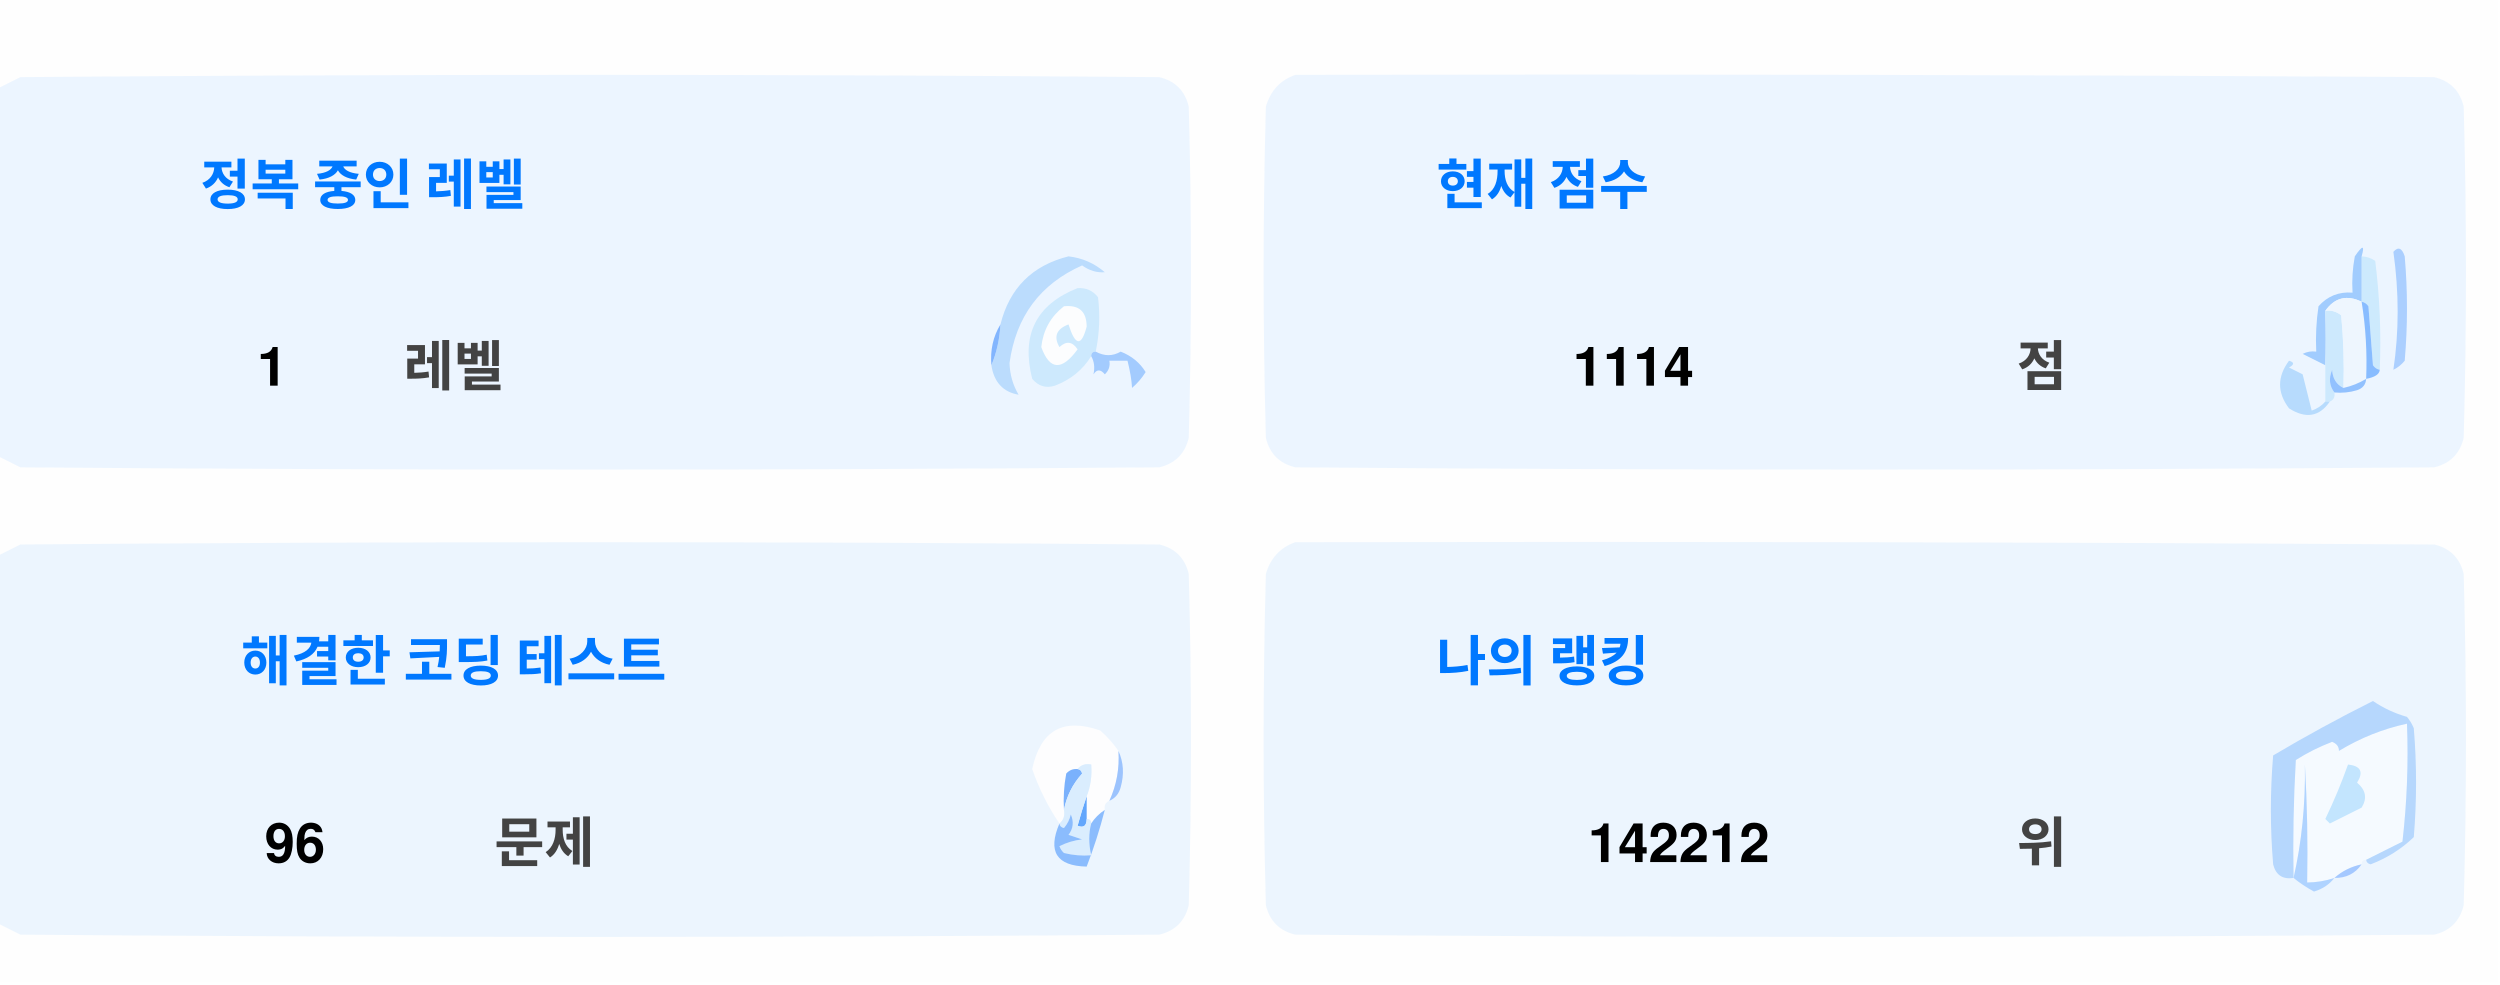
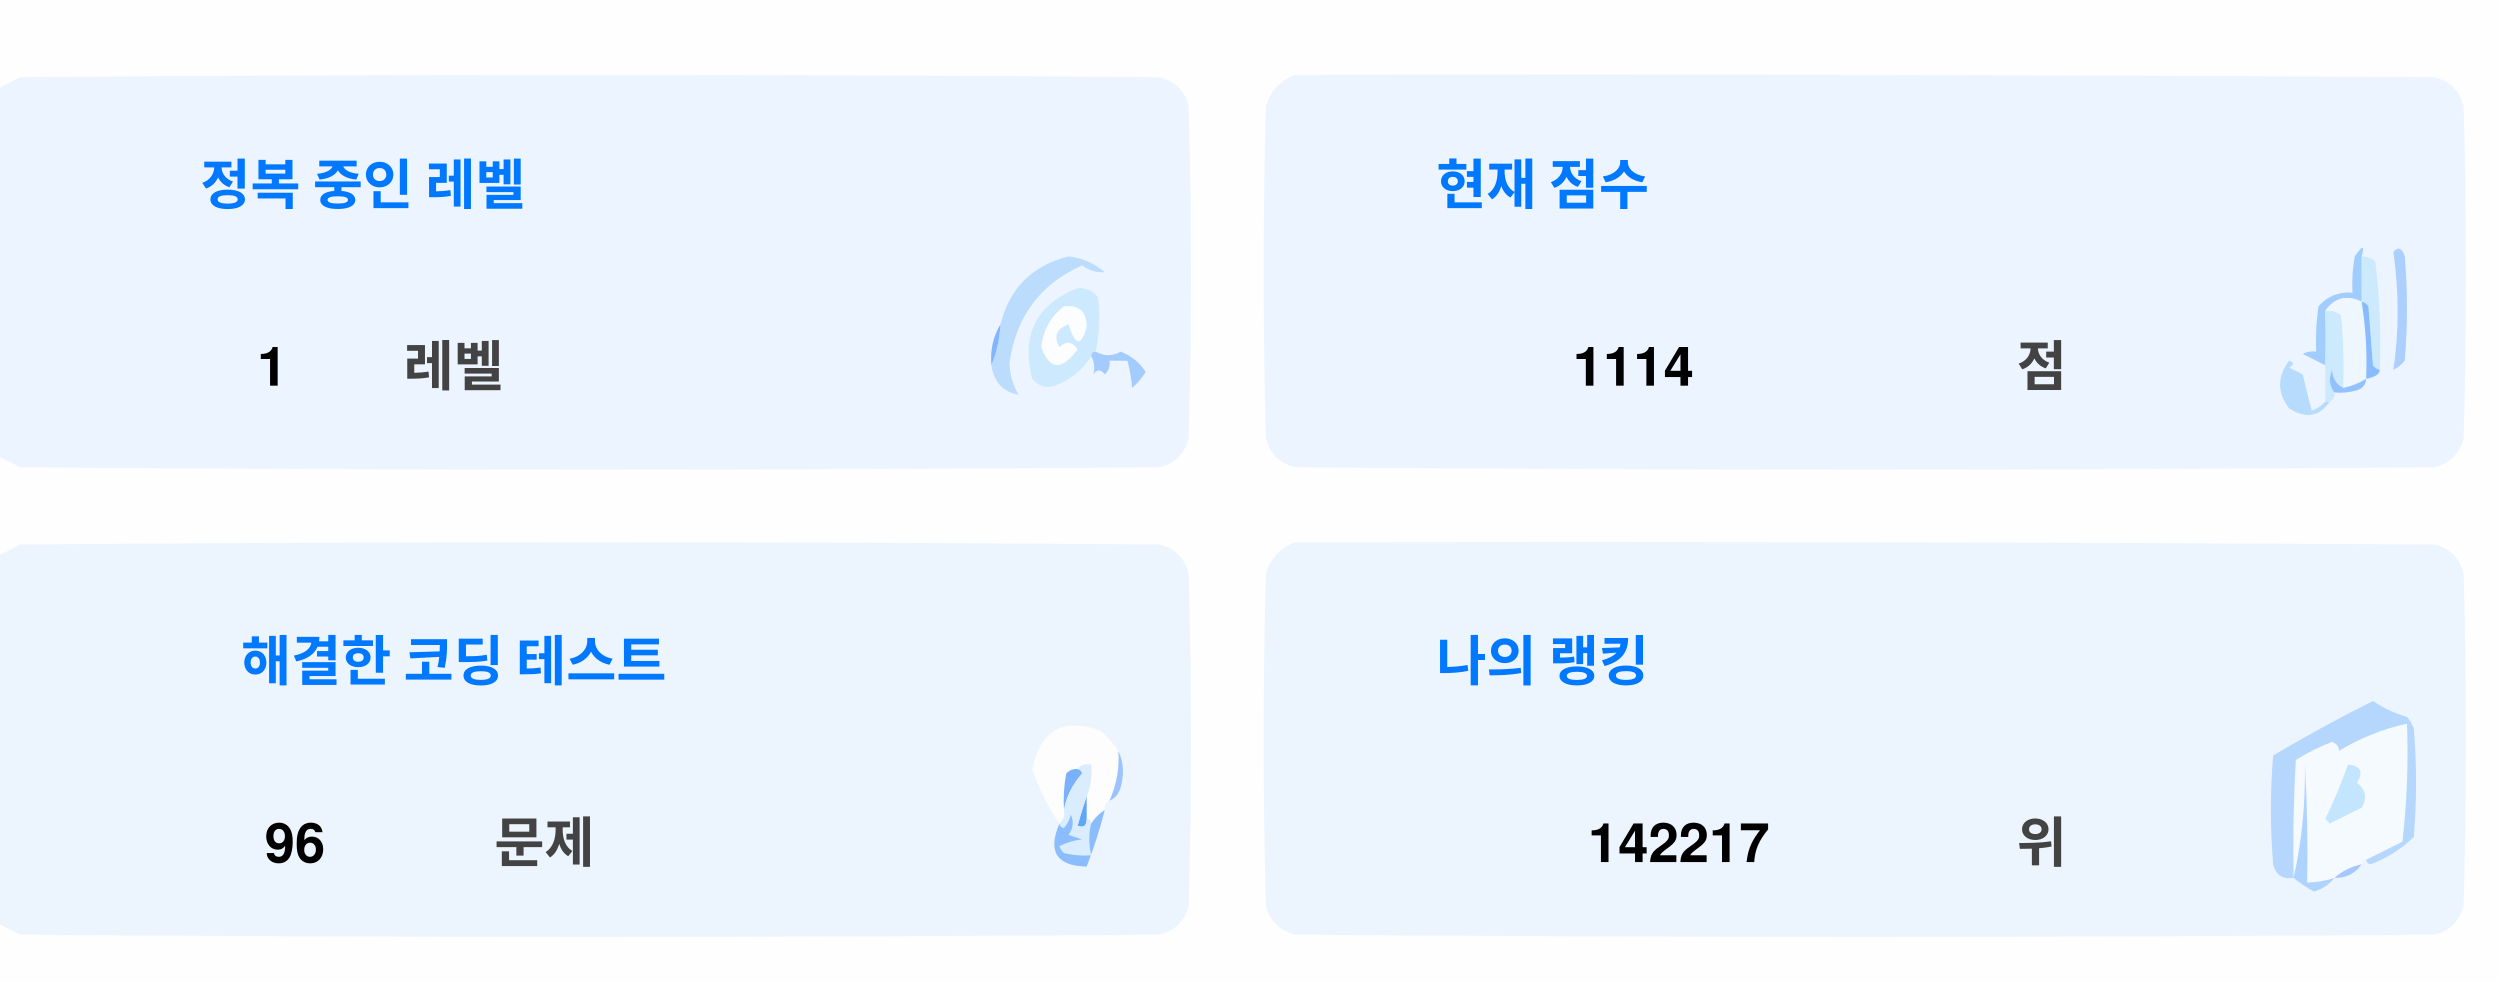
<svg xmlns="http://www.w3.org/2000/svg" version="1.1" width="551px" height="217px" style="shape-rendering:geometricPrecision; text-rendering:geometricPrecision; image-rendering:optimizeQuality; fill-rule:evenodd; clip-rule:evenodd">
  <style>.title {fill: #434343;font-size: 1rem;line-height: 1.5rem;font-weight: bold;font-family: -apple-system, BlinkMacSystemFont, Segoe UI, Helvetica, Arial, sans-serif, Apple Color Emoji, Segoe UI Emoji;}.desc {fill: #434343;font-size: 2.5rem;font-weight: bold;line-height: 1.5rem;font-family: -apple-system, BlinkMacSystemFont, Segoe UI, Helvetica, Arial, sans-serif, Apple Color Emoji, Segoe UI Emoji;}.desc-2 {fill: #434343;font-size: 1rem;font-weight: bold;line-height: 1.5rem;font-family: -apple-system, BlinkMacSystemFont, Segoe UI, Helvetica, Arial, sans-serif, Apple Color Emoji, Segoe UI Emoji;}.text, .desc {animation: twinkling 4s ease-in-out infinite;}@keyframes twinkling {40% { opacity: 1; }50% { opacity: 0.5; }60% { opacity: 1; }70% { opacity: 0.5; }80% { opacity: 1; }}</style>
  <g>
    <path style="opacity:1" fill="#fefefe" d="M -0.5,-0.5 C 183.167,-0.5 366.833,-0.5 550.5,-0.5C 550.5,71.833 550.5,144.167 550.5,216.5C 366.833,216.5 183.167,216.5 -0.5,216.5C -0.5,212.167 -0.5,207.833 -0.5,203.5C 1.14,204.32 2.807,205.153 4.5,206C 88.167,206.667 171.833,206.667 255.5,206C 259,205.167 261.167,203 262,199.5C 262.667,175.167 262.667,150.833 262,126.5C 261.167,123 259,120.833 255.5,120C 171.833,119.333 88.167,119.333 4.5,120C 2.807,120.847 1.14,121.68 -0.5,122.5C -0.5,115.167 -0.5,107.833 -0.5,100.5C 1.14,101.32 2.807,102.153 4.5,103C 88.167,103.667 171.833,103.667 255.5,103C 259,102.167 261.167,100 262,96.5C 262.667,72.167 262.667,47.833 262,23.5C 261.167,20 259,17.833 255.5,17C 171.833,16.333 88.167,16.333 4.5,17C 2.807,17.847 1.14,18.68 -0.5,19.5C -0.5,12.833 -0.5,6.167 -0.5,-0.5 Z" />
  </g>
  <g>
    <path style="opacity:1" fill="#ecf5ff" d="M -0.5,100.5 C -0.5,73.5 -0.5,46.5 -0.5,19.5C 1.14,18.68 2.807,17.847 4.5,17C 88.167,16.333 171.833,16.333 255.5,17C 259,17.833 261.167,20 262,23.5C 262.667,47.833 262.667,72.167 262,96.5C 261.167,100 259,102.167 255.5,103C 171.833,103.667 88.167,103.667 4.5,103C 2.807,102.153 1.14,101.32 -0.5,100.5 Z" />
  </g>
  <g>
    <path style="opacity:1" fill="#ecf5ff" d="M 285.5,16.5 C 369.167,16.333 452.834,16.5 536.5,17C 540,17.833 542.167,20 543,23.5C 543.667,47.833 543.667,72.167 543,96.5C 542.167,100 540,102.167 536.5,103C 452.833,103.667 369.167,103.667 285.5,103C 282,102.167 279.833,100 279,96.5C 278.333,72.167 278.333,47.833 279,23.5C 280.018,19.985 282.185,17.652 285.5,16.5 Z" />
  </g>
  <g>
    <path style="opacity:1" fill="#cdeafd" d="M 520.5,56.5 C 521.583,56.539 522.583,56.873 523.5,57.5C 524.498,65.472 524.831,73.472 524.5,81.5C 523.883,81.389 523.383,81.056 523,80.5C 522.667,76.167 522.333,71.833 522,67.5C 521.617,66.944 521.117,66.611 520.5,66.5C 520.5,63.167 520.5,59.833 520.5,56.5 Z" />
  </g>
  <g>
    <path style="opacity:1" fill="#abcfff" d="M 527.5,55.5 C 528.566,54.308 529.399,54.641 530,56.5C 530.667,64.167 530.667,71.833 530,79.5C 529.311,80.357 528.478,81.023 527.5,81.5C 528.758,73.08 528.758,64.414 527.5,55.5 Z" />
  </g>
  <g>
    <path style="opacity:1" fill="#bbdcfd" d="M 218.5,80.5 C 219.657,77.727 220.324,74.727 220.5,71.5C 222.49,63.51 227.49,58.51 235.5,56.5C 238.528,56.847 241.194,58.014 243.5,60C 241.744,60.141 240.078,59.641 238.5,58.5C 229.247,62.607 223.914,69.773 222.5,80C 222.565,82.526 223.232,84.859 224.5,87C 221.07,86.397 219.07,84.231 218.5,80.5 Z" />
  </g>
  <g>
    <path style="opacity:1" fill="#cde9fd" d="M 241.5,77.5 C 240.833,77.5 240.5,77.833 240.5,78.5C 238.628,81.529 235.961,83.695 232.5,85C 230.536,85.624 228.869,85.124 227.5,83.5C 225.021,73.791 228.354,67.124 237.5,63.5C 239.374,63.39 240.874,64.056 242,65.5C 242.497,69.524 242.331,73.524 241.5,77.5 Z" />
  </g>
  <g>
    <path style="opacity:1" fill="#fcfdfe" d="M 234.5,67.5 C 237.826,67.162 239.493,68.662 239.5,72C 238.334,76.434 237,76.267 235.5,71.5C 232.832,72.515 232.166,74.182 233.5,76.5C 235.017,75.089 236.351,75.256 237.5,77C 234.006,81.771 231.34,81.605 229.5,76.5C 229.904,72.771 231.571,69.771 234.5,67.5 Z" />
  </g>
  <g>
    <path style="opacity:1" fill="#a1ccfe" d="M 520.5,56.5 C 520.5,59.833 520.5,63.167 520.5,66.5C 517.238,64.922 514.572,65.589 512.5,68.5C 512.617,72.81 512.617,76.81 512.5,80.5C 510.86,79.68 509.193,78.847 507.5,78C 508.448,77.517 509.448,77.35 510.5,77.5C 510.335,74.15 510.502,70.817 511,67.5C 512.995,65.253 515.495,64.253 518.5,64.5C 518.336,61.813 518.503,59.146 519,56.5C 520.731,53.969 521.231,53.969 520.5,56.5 Z" />
  </g>
  <g>
    <path style="opacity:1" fill="#cde9fd" d="M 512.5,68.5 C 513.822,68.33 514.989,68.663 516,69.5C 516.499,74.823 516.666,80.156 516.5,85.5C 514.955,84.77 514.122,83.437 514,81.5C 513.22,83.387 513.387,85.054 514.5,86.5C 514.672,87.492 514.338,88.158 513.5,88.5C 513.167,88.5 512.833,88.5 512.5,88.5C 512.5,85.833 512.5,83.167 512.5,80.5C 512.617,76.81 512.617,72.81 512.5,68.5 Z" />
  </g>
  <g>
    <path style="opacity:1" fill="#eef6fe" d="M 520.5,66.5 C 521.407,72.106 521.74,77.773 521.5,83.5C 519.95,84.441 518.284,85.108 516.5,85.5C 516.666,80.156 516.499,74.823 516,69.5C 514.989,68.663 513.822,68.33 512.5,68.5C 514.572,65.589 517.238,64.922 520.5,66.5 Z" />
  </g>
  <g>
    <path style="opacity:1" fill="#88bcff" d="M 520.5,66.5 C 521.117,66.611 521.617,66.944 522,67.5C 522.333,71.833 522.667,76.167 523,80.5C 523.383,81.056 523.883,81.389 524.5,81.5C 524.445,82.469 523.445,83.136 521.5,83.5C 521.74,77.773 521.407,72.106 520.5,66.5 Z" />
  </g>
  <g>
    <path style="opacity:1" fill="#82b5fe" d="M 220.5,71.5 C 220.324,74.727 219.657,77.727 218.5,80.5C 218.215,77.171 218.882,74.171 220.5,71.5 Z" />
  </g>
  <g>
    <path style="opacity:1" fill="#a3cbfe" d="M 240.5,78.5 C 240.5,77.833 240.833,77.5 241.5,77.5C 243.391,78.536 245.224,78.536 247,77.5C 249.391,78.429 251.225,79.929 252.5,82C 251.681,83.319 250.681,84.486 249.5,85.5C 249.409,83.777 249.075,81.777 248.5,79.5C 247.167,79.5 245.833,79.5 244.5,79.5C 244.719,80.675 244.386,81.675 243.5,82.5C 242.575,81.359 241.741,81.359 241,82.5C 241.331,80.981 241.164,79.648 240.5,78.5 Z" />
  </g>
  <g>
    <path style="opacity:1" fill="#b7dbfd" d="M 512.5,88.5 C 512.833,88.5 513.167,88.5 513.5,88.5C 511.199,91.857 508.199,92.357 504.5,90C 501.872,86.535 501.872,83.035 504.5,79.5C 505.696,79.846 505.696,80.346 504.5,81C 505.5,81.5 506.5,82 507.5,82.5C 508.167,85.167 508.833,87.833 509.5,90.5C 510.739,90.058 511.739,89.391 512.5,88.5 Z" />
  </g>
  <g>
    <path style="opacity:1" fill="#92c1fe" d="M 516.5,85.5 C 518.284,85.108 519.95,84.441 521.5,83.5C 521.423,84.75 520.756,85.583 519.5,86C 517.866,86.493 516.199,86.66 514.5,86.5C 513.387,85.054 513.22,83.387 514,81.5C 514.122,83.437 514.955,84.77 516.5,85.5 Z" />
  </g>
  <g>
    <path style="opacity:1" fill="#ecf5fe" d="M -0.5,203.5 C -0.5,176.5 -0.5,149.5 -0.5,122.5C 1.14,121.68 2.807,120.847 4.5,120C 88.167,119.333 171.833,119.333 255.5,120C 259,120.833 261.167,123 262,126.5C 262.667,150.833 262.667,175.167 262,199.5C 261.167,203 259,205.167 255.5,206C 171.833,206.667 88.167,206.667 4.5,206C 2.807,205.153 1.14,204.32 -0.5,203.5 Z" />
  </g>
  <g>
    <path style="opacity:1" fill="#ecf5fe" d="M 285.5,119.5 C 369.167,119.333 452.834,119.5 536.5,120C 540,120.833 542.167,123 543,126.5C 543.667,150.833 543.667,175.167 543,199.5C 542.167,203 540,205.167 536.5,206C 452.833,206.667 369.167,206.667 285.5,206C 282,205.167 279.833,203 279,199.5C 278.333,175.167 278.333,150.833 279,126.5C 280.018,122.985 282.185,120.652 285.5,119.5 Z" />
  </g>
  <g>
    <path style="opacity:1" fill="#fdfdfe" d="M 246.5,165.5 C 246.758,169.367 246.092,173.034 244.5,176.5C 243.662,176.842 243.328,177.508 243.5,178.5C 242.272,179.306 241.272,180.306 240.5,181.5C 240.5,180.833 240.167,180.5 239.5,180.5C 239.5,178.833 239.5,177.167 239.5,175.5C 240.369,173.283 240.702,170.95 240.5,168.5C 239.209,168.263 238.209,168.596 237.5,169.5C 236.504,169.414 235.671,169.748 235,170.5C 234.503,173.146 234.336,175.813 234.5,178.5C 234.737,179.791 234.404,180.791 233.5,181.5C 230.986,177.806 228.986,173.806 227.5,169.5C 229.309,160.957 234.309,158.124 242.5,161C 244.07,162.397 245.404,163.897 246.5,165.5 Z" />
  </g>
  <g>
    <path style="opacity:1" fill="#f5faff" d="M 521.5,189.5 C 520.833,189.5 520.5,189.833 520.5,190.5C 518.181,190.992 516.181,191.992 514.5,193.5C 512.565,194.15 510.565,194.483 508.5,194.5C 508.666,185.827 508.5,177.16 508,168.5C 508.141,177.227 507.308,185.56 505.5,193.5C 505.334,184.827 505.5,176.16 506,167.5C 508.527,165.903 511.194,164.57 514,163.5C 515.011,163.892 515.511,164.559 515.5,165.5C 520.21,162.641 525.21,160.641 530.5,159.5C 530.831,168.192 530.498,176.859 529.5,185.5C 526.807,186.847 524.14,188.18 521.5,189.5 Z" />
  </g>
  <g>
    <path style="opacity:1" fill="#b6d7fd" d="M 521.5,189.5 C 524.14,188.18 526.807,186.847 529.5,185.5C 530.498,176.859 530.831,168.192 530.5,159.5C 525.21,160.641 520.21,162.641 515.5,165.5C 515.511,164.559 515.011,163.892 514,163.5C 511.194,164.57 508.527,165.903 506,167.5C 505.5,176.16 505.334,184.827 505.5,193.5C 503.089,193.863 501.589,192.863 501,190.5C 500.333,182.5 500.333,174.5 501,166.5C 508.173,162.246 515.507,158.246 523,154.5C 525.304,156.068 527.804,157.235 530.5,158C 531.126,158.75 531.626,159.584 532,160.5C 532.667,168.5 532.667,176.5 532,184.5C 529.292,187.111 526.125,189.111 522.5,190.5C 521.893,190.376 521.56,190.043 521.5,189.5 Z" />
  </g>
  <g>
    <path style="opacity:1" fill="#c3e5fe" d="M 517.5,168.5 C 520.317,168.801 520.984,170.134 519.5,172.5C 521.439,174.122 521.772,175.956 520.5,178C 518.167,179.167 515.833,180.333 513.5,181.5C 513.167,181.167 512.833,180.833 512.5,180.5C 514.414,176.515 516.081,172.515 517.5,168.5 Z" />
  </g>
  <g>
    <path style="opacity:1" fill="#7ab1fc" d="M 237.5,169.5 C 238.043,169.56 238.376,169.893 238.5,170.5C 236.395,172.836 235.062,175.503 234.5,178.5C 234.336,175.813 234.503,173.146 235,170.5C 235.671,169.748 236.504,169.414 237.5,169.5 Z" />
  </g>
  <g>
    <path style="opacity:1" fill="#afd3ff" d="M 514.5,193.5 C 513.378,194.947 511.878,195.947 510,196.5C 508.348,195.601 506.848,194.601 505.5,193.5C 507.308,185.56 508.141,177.227 508,168.5C 508.5,177.16 508.666,185.827 508.5,194.5C 510.565,194.483 512.565,194.15 514.5,193.5 Z" />
  </g>
  <g>
    <path style="opacity:1" fill="#9cc3fd" d="M 246.5,165.5 C 247.634,167.966 247.801,170.633 247,173.5C 246.623,174.942 245.79,175.942 244.5,176.5C 246.092,173.034 246.758,169.367 246.5,165.5 Z" />
  </g>
  <g>
    <path style="opacity:1" fill="#62a6fc" d="M 239.5,175.5 C 239.5,177.167 239.5,178.833 239.5,180.5C 239.483,182.028 238.816,182.528 237.5,182C 238.117,179.723 238.784,177.556 239.5,175.5 Z" />
  </g>
  <g>
    <path style="opacity:1" fill="#daedfe" d="M 237.5,169.5 C 238.209,168.596 239.209,168.263 240.5,168.5C 240.702,170.95 240.369,173.283 239.5,175.5C 238.784,177.556 238.117,179.723 237.5,182C 238.816,182.528 239.483,182.028 239.5,180.5C 240.167,180.5 240.5,180.833 240.5,181.5C 239.918,183.669 239.918,186.002 240.5,188.5C 238.473,188.662 236.473,188.495 234.5,188C 234.043,187.586 233.709,187.086 233.5,186.5C 235.078,185.702 236.744,185.202 238.5,185C 237.5,184.667 236.5,184.333 235.5,184C 236.554,182.612 236.72,181.112 236,179.5C 235.751,180.624 235.251,181.624 234.5,182.5C 233.893,182.376 233.56,182.043 233.5,181.5C 234.404,180.791 234.737,179.791 234.5,178.5C 235.062,175.503 236.395,172.836 238.5,170.5C 238.376,169.893 238.043,169.56 237.5,169.5 Z" />
  </g>
  <g>
    <path style="opacity:1" fill="#8bbcfd" d="M 243.5,178.5 C 242.395,182.803 241.062,186.969 239.5,191C 232.857,190.847 230.857,187.68 233.5,181.5C 233.56,182.043 233.893,182.376 234.5,182.5C 235.251,181.624 235.751,180.624 236,179.5C 236.72,181.112 236.554,182.612 235.5,184C 236.5,184.333 237.5,184.667 238.5,185C 236.744,185.202 235.078,185.702 233.5,186.5C 233.709,187.086 234.043,187.586 234.5,188C 236.473,188.495 238.473,188.662 240.5,188.5C 239.918,186.002 239.918,183.669 240.5,181.5C 241.272,180.306 242.272,179.306 243.5,178.5 Z" />
  </g>
  <g>
    <path style="opacity:1" fill="#a4c8ff" d="M 520.5,190.5 C 519.089,192.539 517.089,193.539 514.5,193.5C 516.181,191.992 518.181,190.992 520.5,190.5 Z" />
  </g>
  <text text-anchor="middle" x="80" y="45" class="title" style="fill:#0078ff;" stroke="#none" stroke-width="1">정복 중인 레벨</text>
  <text text-anchor="middle" x="60" y="85" class="desc" style="fill:#000000;" stroke="#none" stroke-width="1">1</text>
  <text text-anchor="middle" x="100" y="85" class="desc-2" style="fill:#434343;" stroke="#none" stroke-width="1">레벨</text>
  <text text-anchor="middle" x="340" y="45" class="title" style="fill:#0078ff;" stroke="#none" stroke-width="1">현재 점수</text>
  <text text-anchor="middle" x="360" y="85" class="desc" style="fill:#000000;" stroke="#none" stroke-width="1">1114</text>
  <text text-anchor="middle" x="450" y="85" class="desc-2" style="fill:#434343;" stroke="#none" stroke-width="1">점</text>
  <text text-anchor="middle" x="100" y="150" class="title" style="fill:#0078ff;" stroke="#none" stroke-width="1">해결한 코딩 테스트</text>
  <text text-anchor="middle" x="65" y="190" class="desc" style="fill:#000000;" stroke="#none" stroke-width="1">96</text>
  <text text-anchor="middle" x="120" y="190" class="desc-2" style="fill:#434343;" stroke="#none" stroke-width="1">문제</text>
  <text text-anchor="middle" x="340" y="150" class="title" style="fill:#0078ff;" stroke="#none" stroke-width="1">나의 랭킹</text>
-   <text text-anchor="middle" x="370" y="190" class="desc" style="fill:#000000;" stroke="#none" stroke-width="1">142212</text>
+   <text text-anchor="middle" x="370" y="190" class="desc" style="fill:#000000;" stroke="#none" stroke-width="1">142217</text>
  <text text-anchor="middle" x="450" y="190" class="desc-2" style="fill:#434343;" stroke="#none" stroke-width="1">위</text>
</svg>
